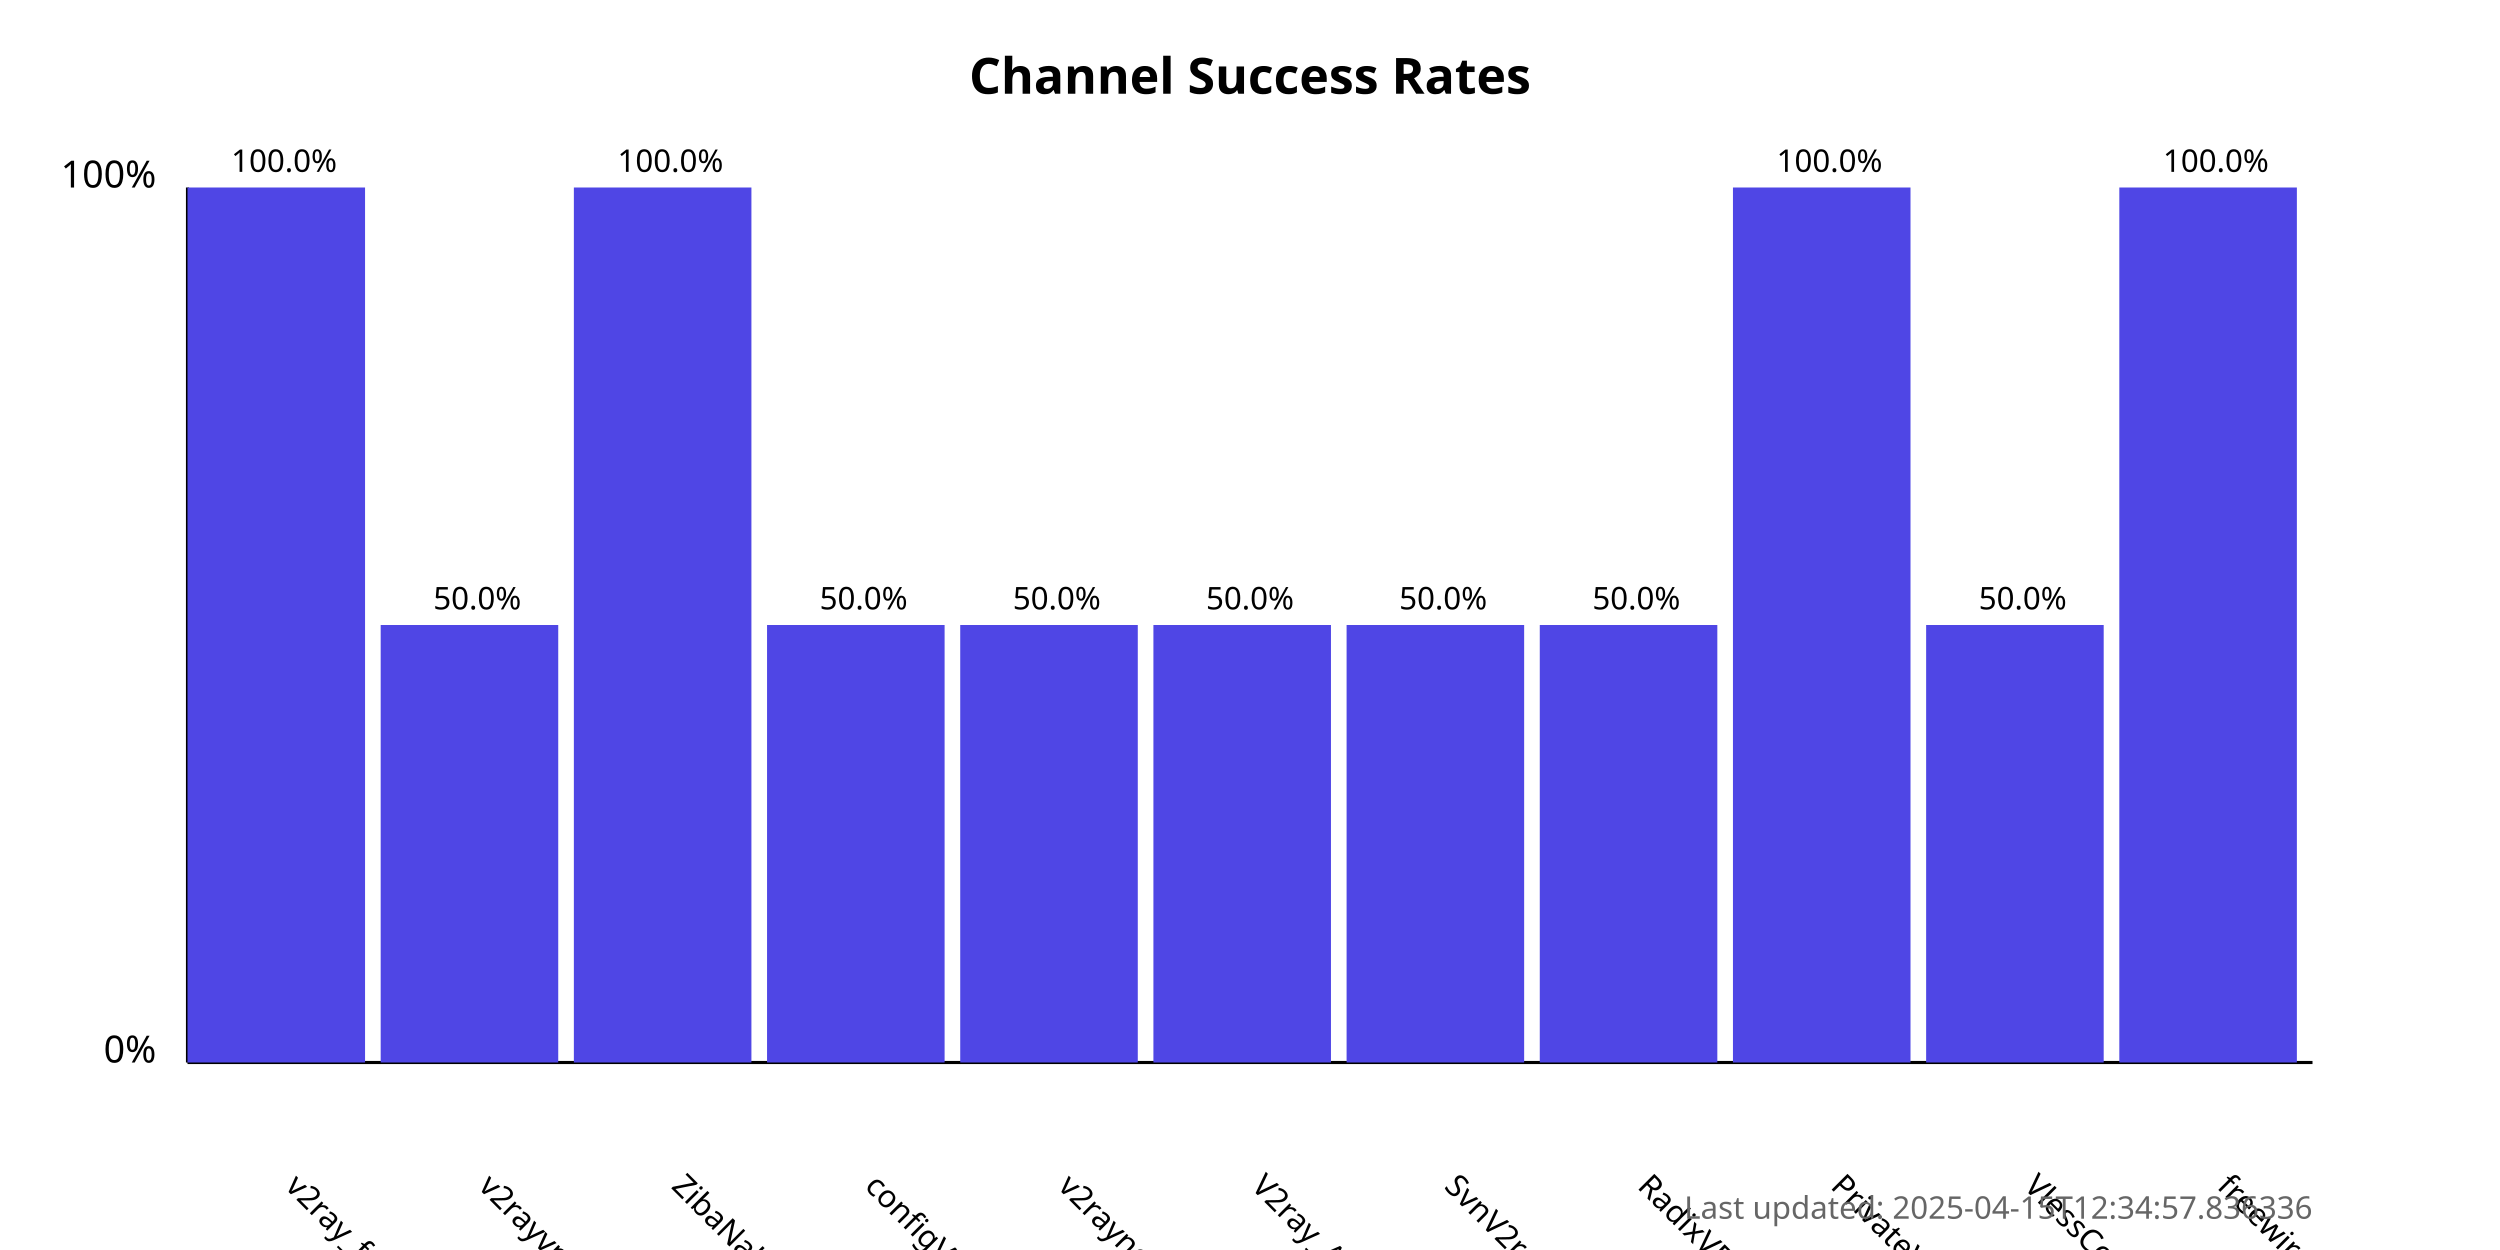
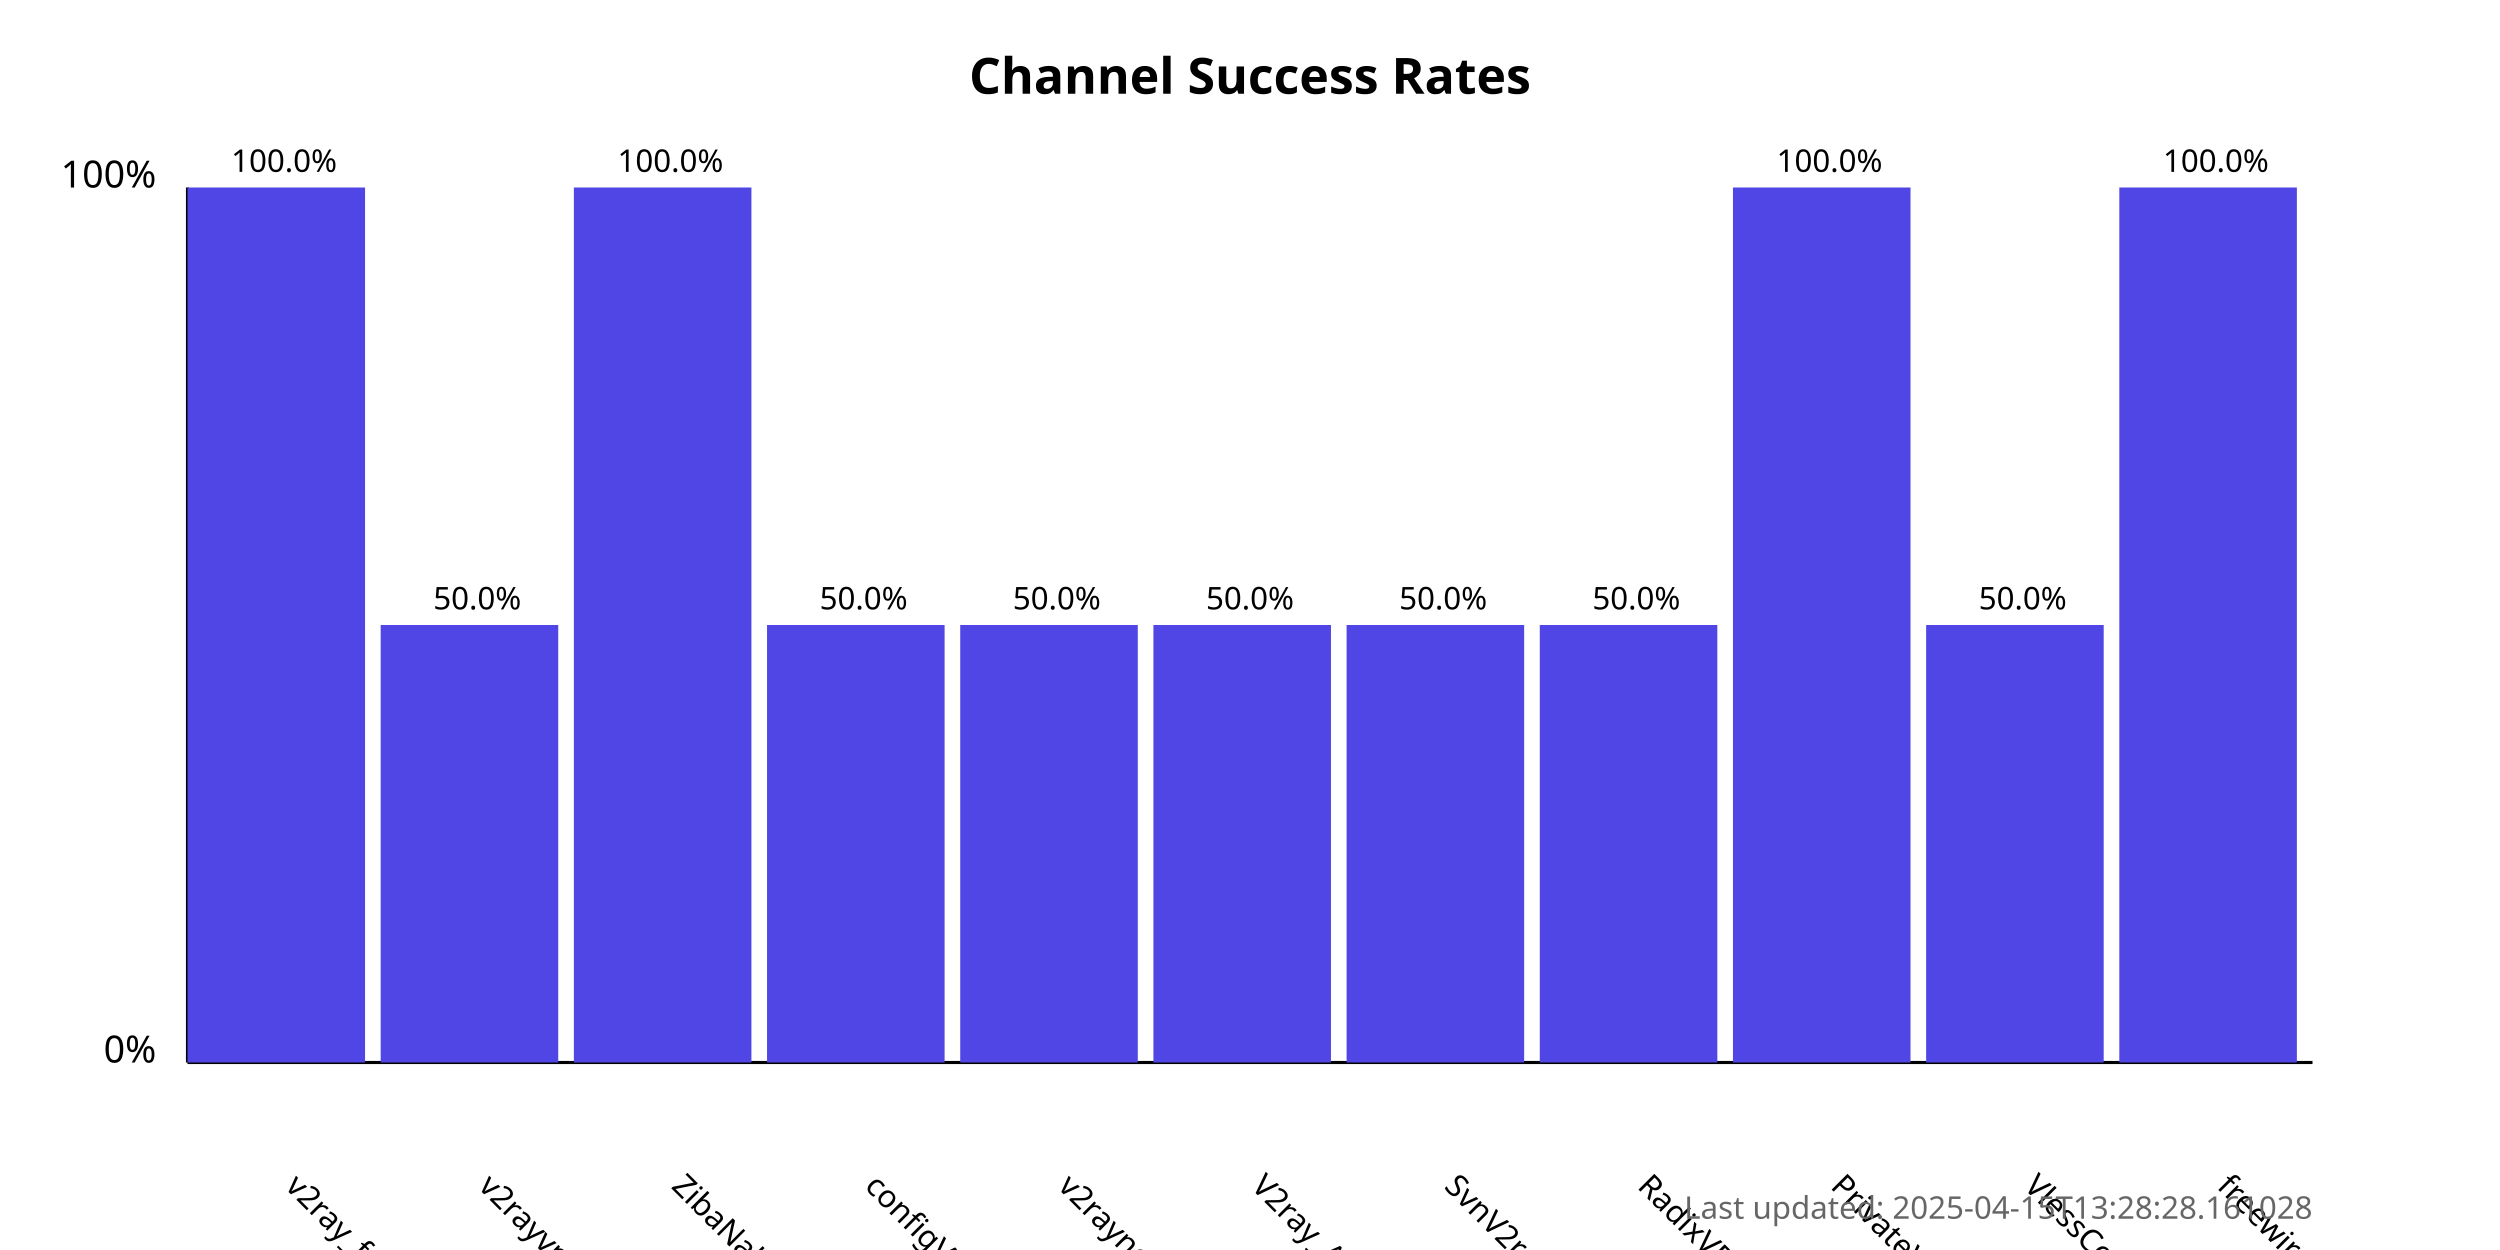
<svg xmlns="http://www.w3.org/2000/svg" width="800" height="400">
  <style>
            .chart-title { font: bold 16px sans-serif; }
            .axis-label { font: 12px sans-serif; }
            .tick-label { font: 10px sans-serif; }
            .bar { fill: #4f46e5; }
            .bar:hover { fill: #6366f1; }
            .timestamp { font: 10px sans-serif; fill: #666; }
        </style>
  <text x="400.0" y="30" text-anchor="middle" class="chart-title">
            Channel Success Rates
        </text>
  <line x1="60" y1="340" x2="60" y2="60" stroke="black" stroke-width="1" />
  <line x1="60" y1="340" x2="740" y2="340" stroke="black" stroke-width="1" />
  <text x="50" y="340" text-anchor="end" class="axis-label">0%</text>
  <text x="50" y="60" text-anchor="end" class="axis-label">100%</text>
  <g>
    <rect x="60" y="60.0" width="56.818" height="280.0" class="bar" />
    <text x="90.909" y="380" transform="rotate(45, 90.90909, 380)" text-anchor="start" class="tick-label">
                v2ray_free_conf
            </text>
    <text x="90.909" y="55.0" text-anchor="middle" class="tick-label">
                100.0%
            </text>
  </g>
  <g>
    <rect x="121.818" y="200.0" width="56.818" height="140.0" class="bar" />
    <text x="152.727" y="380" transform="rotate(45, 152.7273, 380)" text-anchor="start" class="tick-label">
                v2rayvpno
            </text>
    <text x="152.727" y="195.0" text-anchor="middle" class="tick-label">
                50.0%
            </text>
  </g>
  <g>
    <rect x="183.636" y="60.0" width="56.818" height="280.0" class="bar" />
    <text x="214.545" y="380" transform="rotate(45, 214.5455, 380)" text-anchor="start" class="tick-label">
                ZibaNabz
            </text>
    <text x="214.545" y="55.0" text-anchor="middle" class="tick-label">
                100.0%
            </text>
  </g>
  <g>
    <rect x="245.455" y="200.0" width="56.818" height="140.0" class="bar" />
    <text x="276.364" y="380" transform="rotate(45, 276.3636, 380)" text-anchor="start" class="tick-label">
                configV2rayForFree
            </text>
    <text x="276.364" y="195.0" text-anchor="middle" class="tick-label">
                50.0%
            </text>
  </g>
  <g>
    <rect x="307.273" y="200.0" width="56.818" height="140.0" class="bar" />
    <text x="338.182" y="380" transform="rotate(45, 338.1818, 380)" text-anchor="start" class="tick-label">
                v2rayngvpn
            </text>
    <text x="338.182" y="195.0" text-anchor="middle" class="tick-label">
                50.0%
            </text>
  </g>
  <g>
    <rect x="369.091" y="200.0" width="56.818" height="140.0" class="bar" />
    <text x="400.0" y="380" transform="rotate(45, 400.0, 380)" text-anchor="start" class="tick-label">
                V2ray_Alpha
            </text>
    <text x="400.0" y="195.0" text-anchor="middle" class="tick-label">
                50.0%
            </text>
  </g>
  <g>
    <rect x="430.909" y="200.0" width="56.818" height="140.0" class="bar" />
    <text x="461.818" y="380" transform="rotate(45, 461.8182, 380)" text-anchor="start" class="tick-label">
                SvnV2ray
            </text>
    <text x="461.818" y="195.0" text-anchor="middle" class="tick-label">
                50.0%
            </text>
  </g>
  <g>
    <rect x="492.727" y="200.0" width="56.818" height="140.0" class="bar" />
    <text x="523.636" y="380" transform="rotate(45, 523.6364, 380)" text-anchor="start" class="tick-label">
                RadixVPN
            </text>
    <text x="523.636" y="195.0" text-anchor="middle" class="tick-label">
                50.0%
            </text>
  </g>
  <g>
    <rect x="554.545" y="60.0" width="56.818" height="280.0" class="bar" />
    <text x="585.455" y="380" transform="rotate(45, 585.4545, 380)" text-anchor="start" class="tick-label">
                PrivateVPNs
            </text>
    <text x="585.455" y="55.0" text-anchor="middle" class="tick-label">
                100.0%
            </text>
  </g>
  <g>
    <rect x="616.364" y="200.0" width="56.818" height="140.0" class="bar" />
    <text x="647.273" y="380" transform="rotate(45, 647.2727, 380)" text-anchor="start" class="tick-label">
                VlessConfig
            </text>
    <text x="647.273" y="195.0" text-anchor="middle" class="tick-label">
                50.0%
            </text>
  </g>
  <g>
    <rect x="678.182" y="60.0" width="56.818" height="280.0" class="bar" />
    <text x="709.091" y="380" transform="rotate(45, 709.0909, 380)" text-anchor="start" class="tick-label">
                freewireguard
            </text>
    <text x="709.091" y="55.0" text-anchor="middle" class="tick-label">
                100.0%
            </text>
  </g>
  <text x="740" y="390" text-anchor="end" class="timestamp">
-             Last updated: 2025-04-15T12:34:57.836336
+             Last updated: 2025-04-15T13:28:28.161028
        </text>
</svg>
